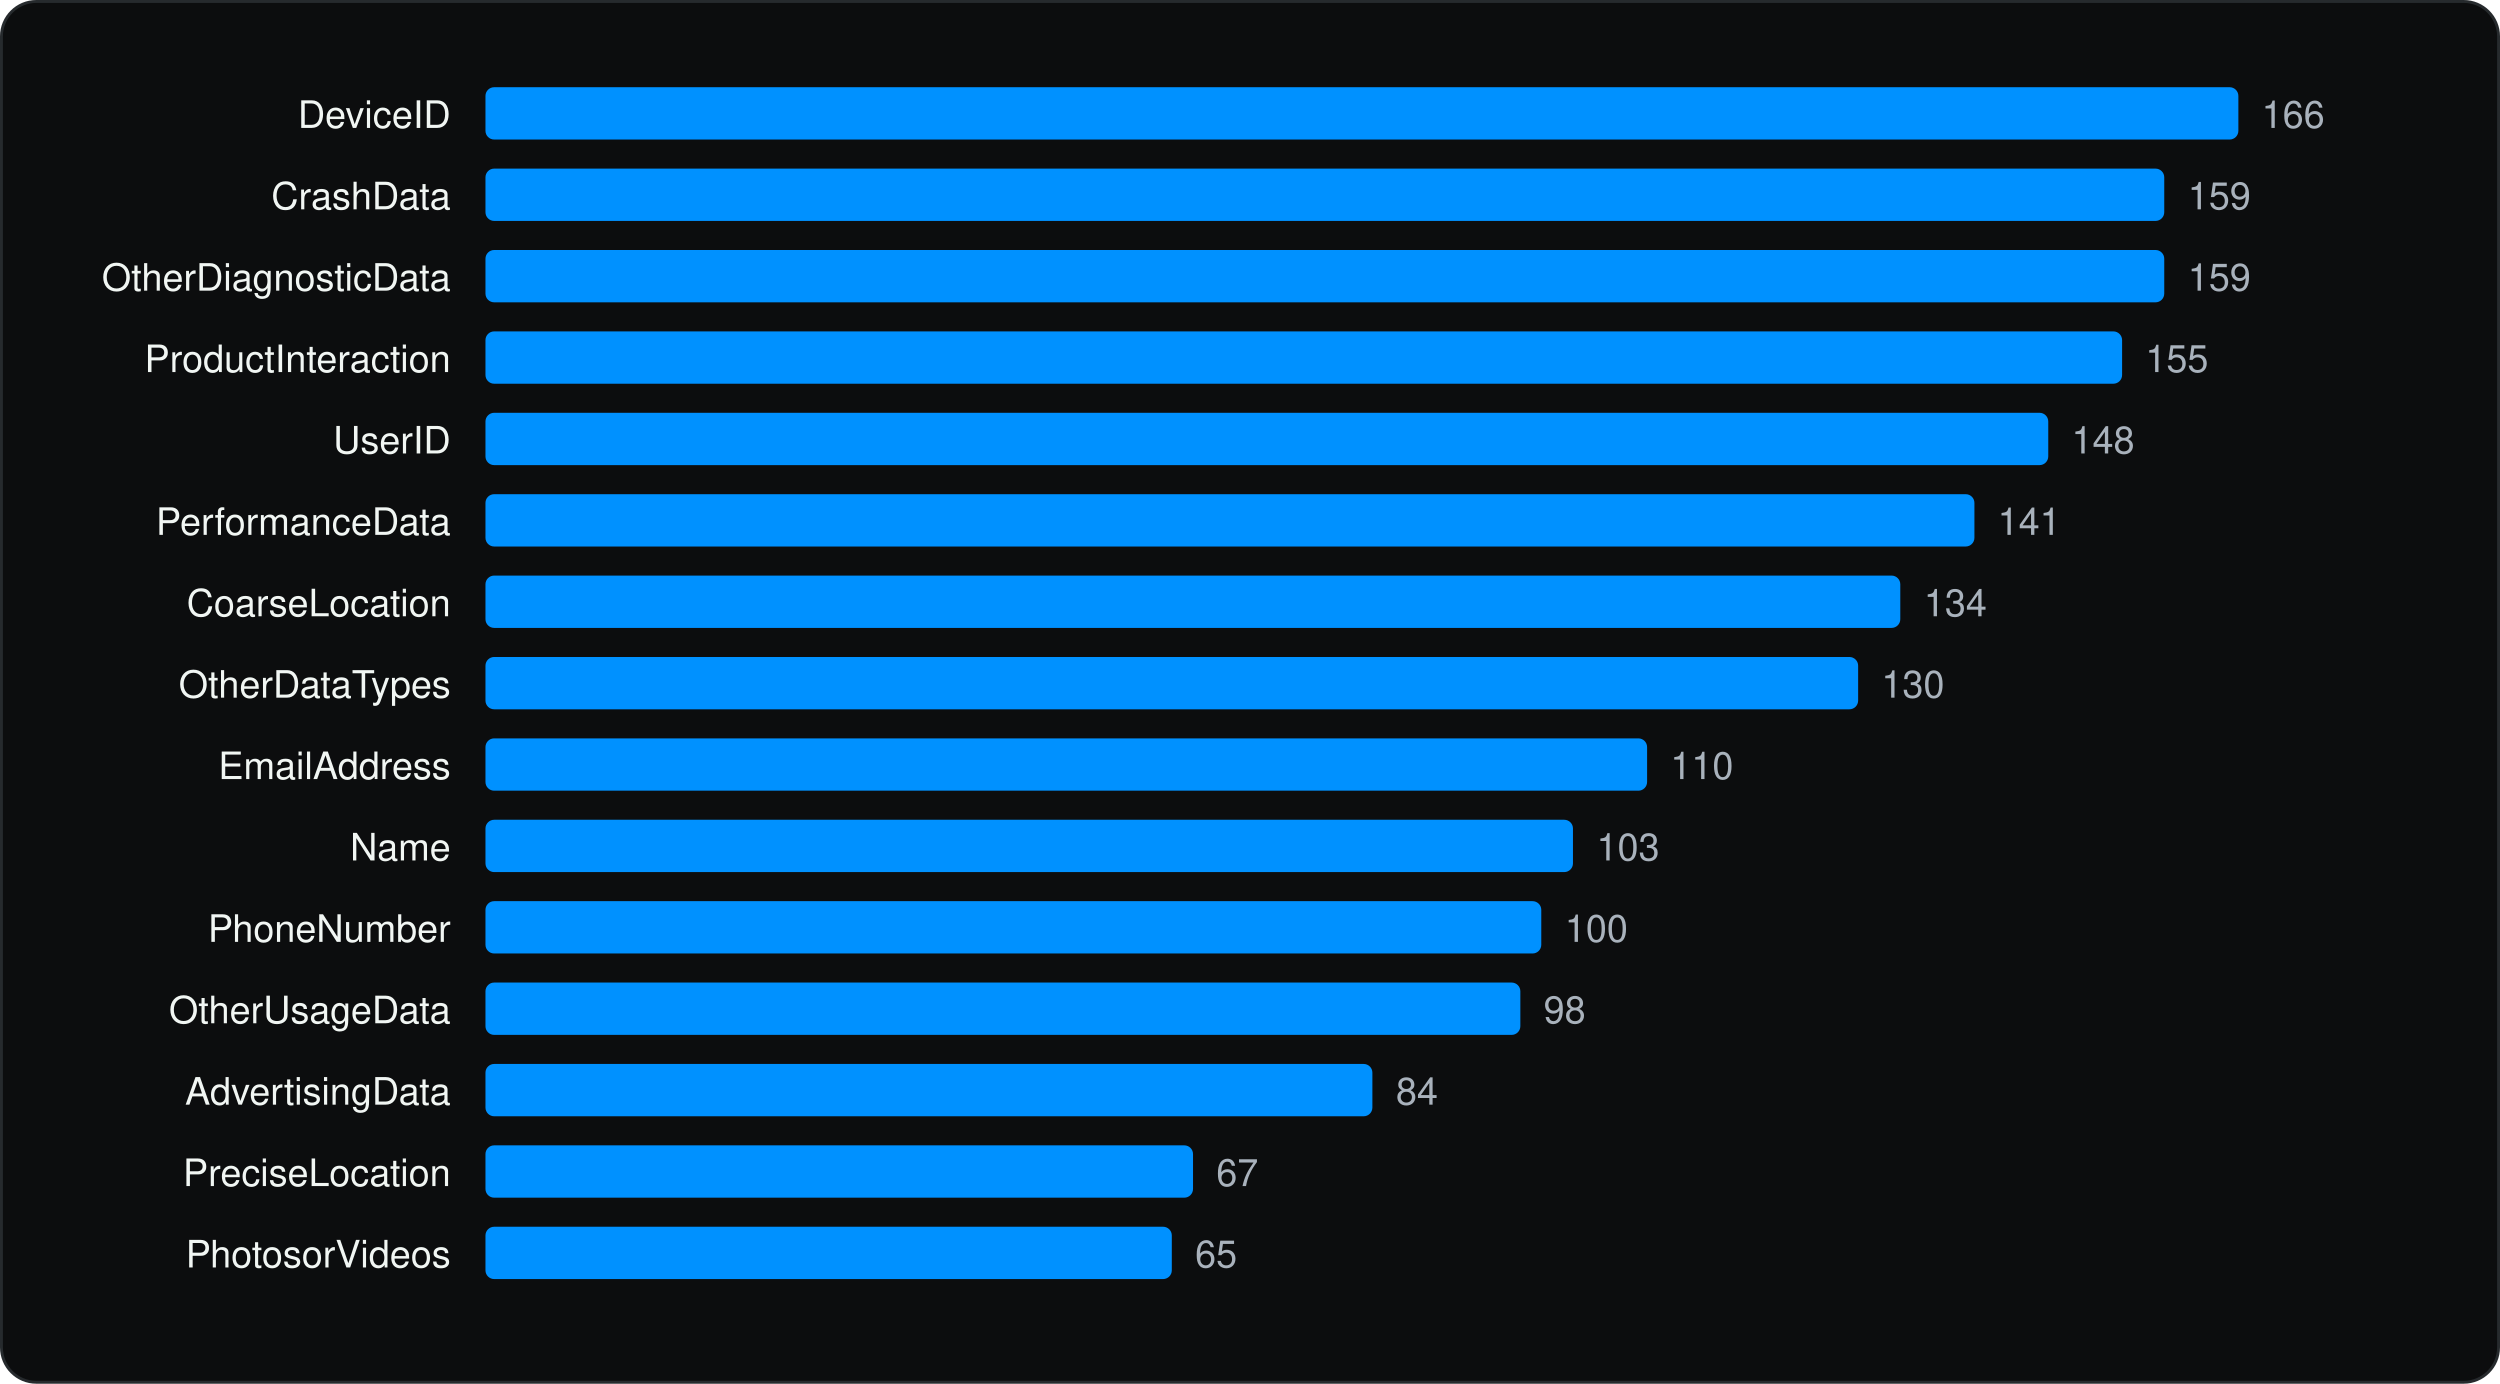
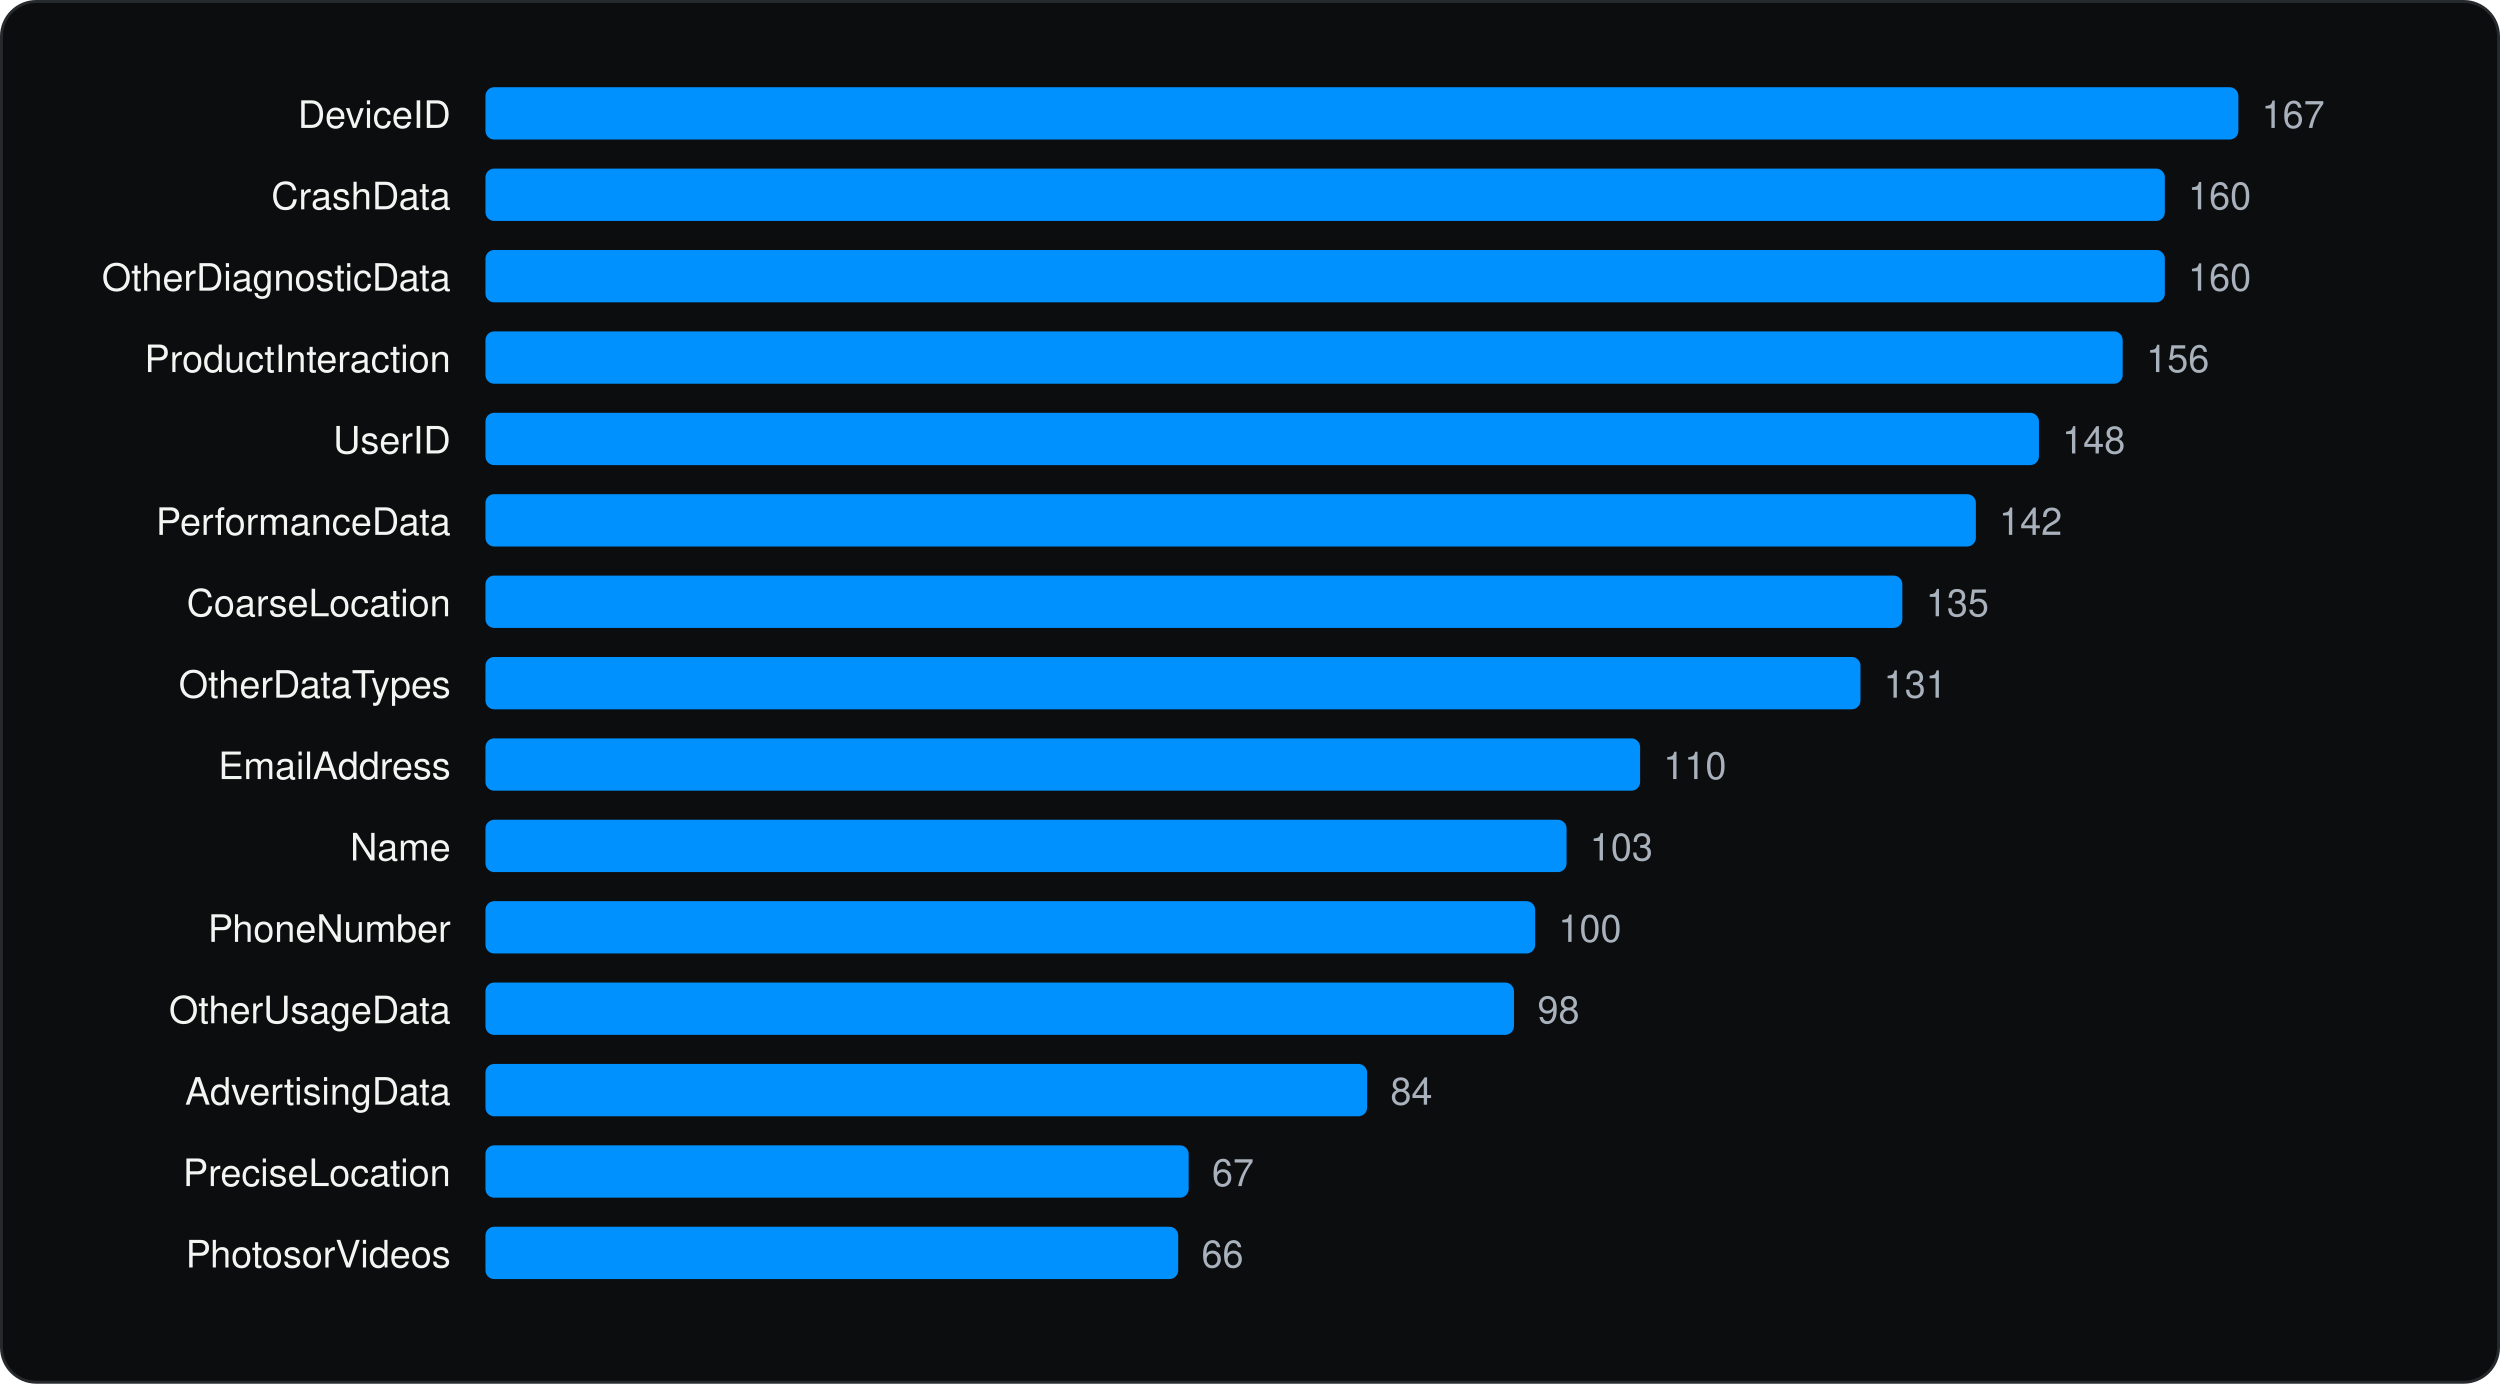
<svg xmlns="http://www.w3.org/2000/svg" viewBox="0 0 860 476" width="860" height="476" role="img" aria-label="Most declared iOS collected data types" font-family="Geist, -apple-system, BlinkMacSystemFont, 'Segoe UI', Helvetica, Arial, sans-serif">
  <rect x="0.5" y="0.5" width="859" height="475" rx="12" fill="#0C0D0E" stroke="#262A2D" />
  <g transform="translate(20 20)">
    <text x="135.04" y="24" font-size="13" text-anchor="end" fill="#F1F6F3">DeviceID</text>
    <rect x="147.0" y="10" width="603.0" height="18" rx="3" fill="#0091FF" />
-     <text x="758.0" y="24" font-size="13" fill="#A9B2BC">166</text>
+     <text x="758.0" y="24" font-size="13" fill="#A9B2BC">167</text>
    <text x="135.04" y="52" font-size="13" text-anchor="end" fill="#F1F6F3">CrashData</text>
-     <rect x="147.0" y="38" width="577.5" height="18" rx="3" fill="#0091FF" />
-     <text x="732.6" y="52" font-size="13" fill="#A9B2BC">159</text>
+     <rect x="147.0" y="38" width="577.7" height="18" rx="3" fill="#0091FF" />
+     <text x="732.7" y="52" font-size="13" fill="#A9B2BC">160</text>
    <text x="135.04" y="80" font-size="13" text-anchor="end" fill="#F1F6F3">OtherDiagnosticData</text>
-     <rect x="147.0" y="66" width="577.5" height="18" rx="3" fill="#0091FF" />
-     <text x="732.6" y="80" font-size="13" fill="#A9B2BC">159</text>
+     <rect x="147.0" y="66" width="577.7" height="18" rx="3" fill="#0091FF" />
+     <text x="732.7" y="80" font-size="13" fill="#A9B2BC">160</text>
    <text x="135.04" y="108" font-size="13" text-anchor="end" fill="#F1F6F3">ProductInteraction</text>
-     <rect x="147.0" y="94" width="563.0" height="18" rx="3" fill="#0091FF" />
-     <text x="718.0" y="108" font-size="13" fill="#A9B2BC">155</text>
+     <rect x="147.0" y="94" width="563.2" height="18" rx="3" fill="#0091FF" />
+     <text x="718.3" y="108" font-size="13" fill="#A9B2BC">156</text>
    <text x="135.04" y="136" font-size="13" text-anchor="end" fill="#F1F6F3">UserID</text>
-     <rect x="147.0" y="122" width="537.6" height="18" rx="3" fill="#0091FF" />
-     <text x="692.6" y="136" font-size="13" fill="#A9B2BC">148</text>
+     <rect x="147.0" y="122" width="534.4" height="18" rx="3" fill="#0091FF" />
+     <text x="689.4" y="136" font-size="13" fill="#A9B2BC">148</text>
    <text x="135.04" y="164" font-size="13" text-anchor="end" fill="#F1F6F3">PerformanceData</text>
-     <rect x="147.0" y="150" width="512.2" height="18" rx="3" fill="#0091FF" />
-     <text x="667.2" y="164" font-size="13" fill="#A9B2BC">141</text>
+     <rect x="147.0" y="150" width="512.7" height="18" rx="3" fill="#0091FF" />
+     <text x="667.7" y="164" font-size="13" fill="#A9B2BC">142</text>
    <text x="135.04" y="192" font-size="13" text-anchor="end" fill="#F1F6F3">CoarseLocation</text>
-     <rect x="147.0" y="178" width="486.7" height="18" rx="3" fill="#0091FF" />
-     <text x="641.8" y="192" font-size="13" fill="#A9B2BC">134</text>
+     <rect x="147.0" y="178" width="487.4" height="18" rx="3" fill="#0091FF" />
+     <text x="642.5" y="192" font-size="13" fill="#A9B2BC">135</text>
    <text x="135.04" y="220" font-size="13" text-anchor="end" fill="#F1F6F3">OtherDataTypes</text>
-     <rect x="147.0" y="206" width="472.2" height="18" rx="3" fill="#0091FF" />
-     <text x="627.2" y="220" font-size="13" fill="#A9B2BC">130</text>
+     <rect x="147.0" y="206" width="473.0" height="18" rx="3" fill="#0091FF" />
+     <text x="628.0" y="220" font-size="13" fill="#A9B2BC">131</text>
    <text x="135.04" y="248" font-size="13" text-anchor="end" fill="#F1F6F3">EmailAddress</text>
-     <rect x="147.0" y="234" width="399.6" height="18" rx="3" fill="#0091FF" />
-     <text x="554.6" y="248" font-size="13" fill="#A9B2BC">110</text>
+     <rect x="147.0" y="234" width="397.2" height="18" rx="3" fill="#0091FF" />
+     <text x="552.2" y="248" font-size="13" fill="#A9B2BC">110</text>
    <text x="135.04" y="276" font-size="13" text-anchor="end" fill="#F1F6F3">Name</text>
-     <rect x="147.0" y="262" width="374.1" height="18" rx="3" fill="#0091FF" />
-     <text x="529.2" y="276" font-size="13" fill="#A9B2BC">103</text>
+     <rect x="147.0" y="262" width="371.9" height="18" rx="3" fill="#0091FF" />
+     <text x="526.9" y="276" font-size="13" fill="#A9B2BC">103</text>
    <text x="135.04" y="304" font-size="13" text-anchor="end" fill="#F1F6F3">PhoneNumber</text>
-     <rect x="147.0" y="290" width="363.2" height="18" rx="3" fill="#0091FF" />
-     <text x="518.3" y="304" font-size="13" fill="#A9B2BC">100</text>
+     <rect x="147.0" y="290" width="361.1" height="18" rx="3" fill="#0091FF" />
+     <text x="516.1" y="304" font-size="13" fill="#A9B2BC">100</text>
    <text x="135.04" y="332" font-size="13" text-anchor="end" fill="#F1F6F3">OtherUsageData</text>
-     <rect x="147.0" y="318" width="356.0" height="18" rx="3" fill="#0091FF" />
-     <text x="511.0" y="332" font-size="13" fill="#A9B2BC">98</text>
+     <rect x="147.0" y="318" width="353.8" height="18" rx="3" fill="#0091FF" />
+     <text x="508.9" y="332" font-size="13" fill="#A9B2BC">98</text>
    <text x="135.04" y="360" font-size="13" text-anchor="end" fill="#F1F6F3">AdvertisingData</text>
-     <rect x="147.0" y="346" width="305.1" height="18" rx="3" fill="#0091FF" />
-     <text x="460.2" y="360" font-size="13" fill="#A9B2BC">84</text>
+     <rect x="147.0" y="346" width="303.3" height="18" rx="3" fill="#0091FF" />
+     <text x="458.3" y="360" font-size="13" fill="#A9B2BC">84</text>
    <text x="135.04" y="388" font-size="13" text-anchor="end" fill="#F1F6F3">PreciseLocation</text>
-     <rect x="147.0" y="374" width="243.4" height="18" rx="3" fill="#0091FF" />
-     <text x="398.4" y="388" font-size="13" fill="#A9B2BC">67</text>
+     <rect x="147.0" y="374" width="241.9" height="18" rx="3" fill="#0091FF" />
+     <text x="396.9" y="388" font-size="13" fill="#A9B2BC">67</text>
    <text x="135.04" y="416" font-size="13" text-anchor="end" fill="#F1F6F3">PhotosorVideos</text>
-     <rect x="147.0" y="402" width="236.1" height="18" rx="3" fill="#0091FF" />
-     <text x="391.1" y="416" font-size="13" fill="#A9B2BC">65</text>
+     <rect x="147.0" y="402" width="238.3" height="18" rx="3" fill="#0091FF" />
+     <text x="393.3" y="416" font-size="13" fill="#A9B2BC">66</text>
  </g>
</svg>
